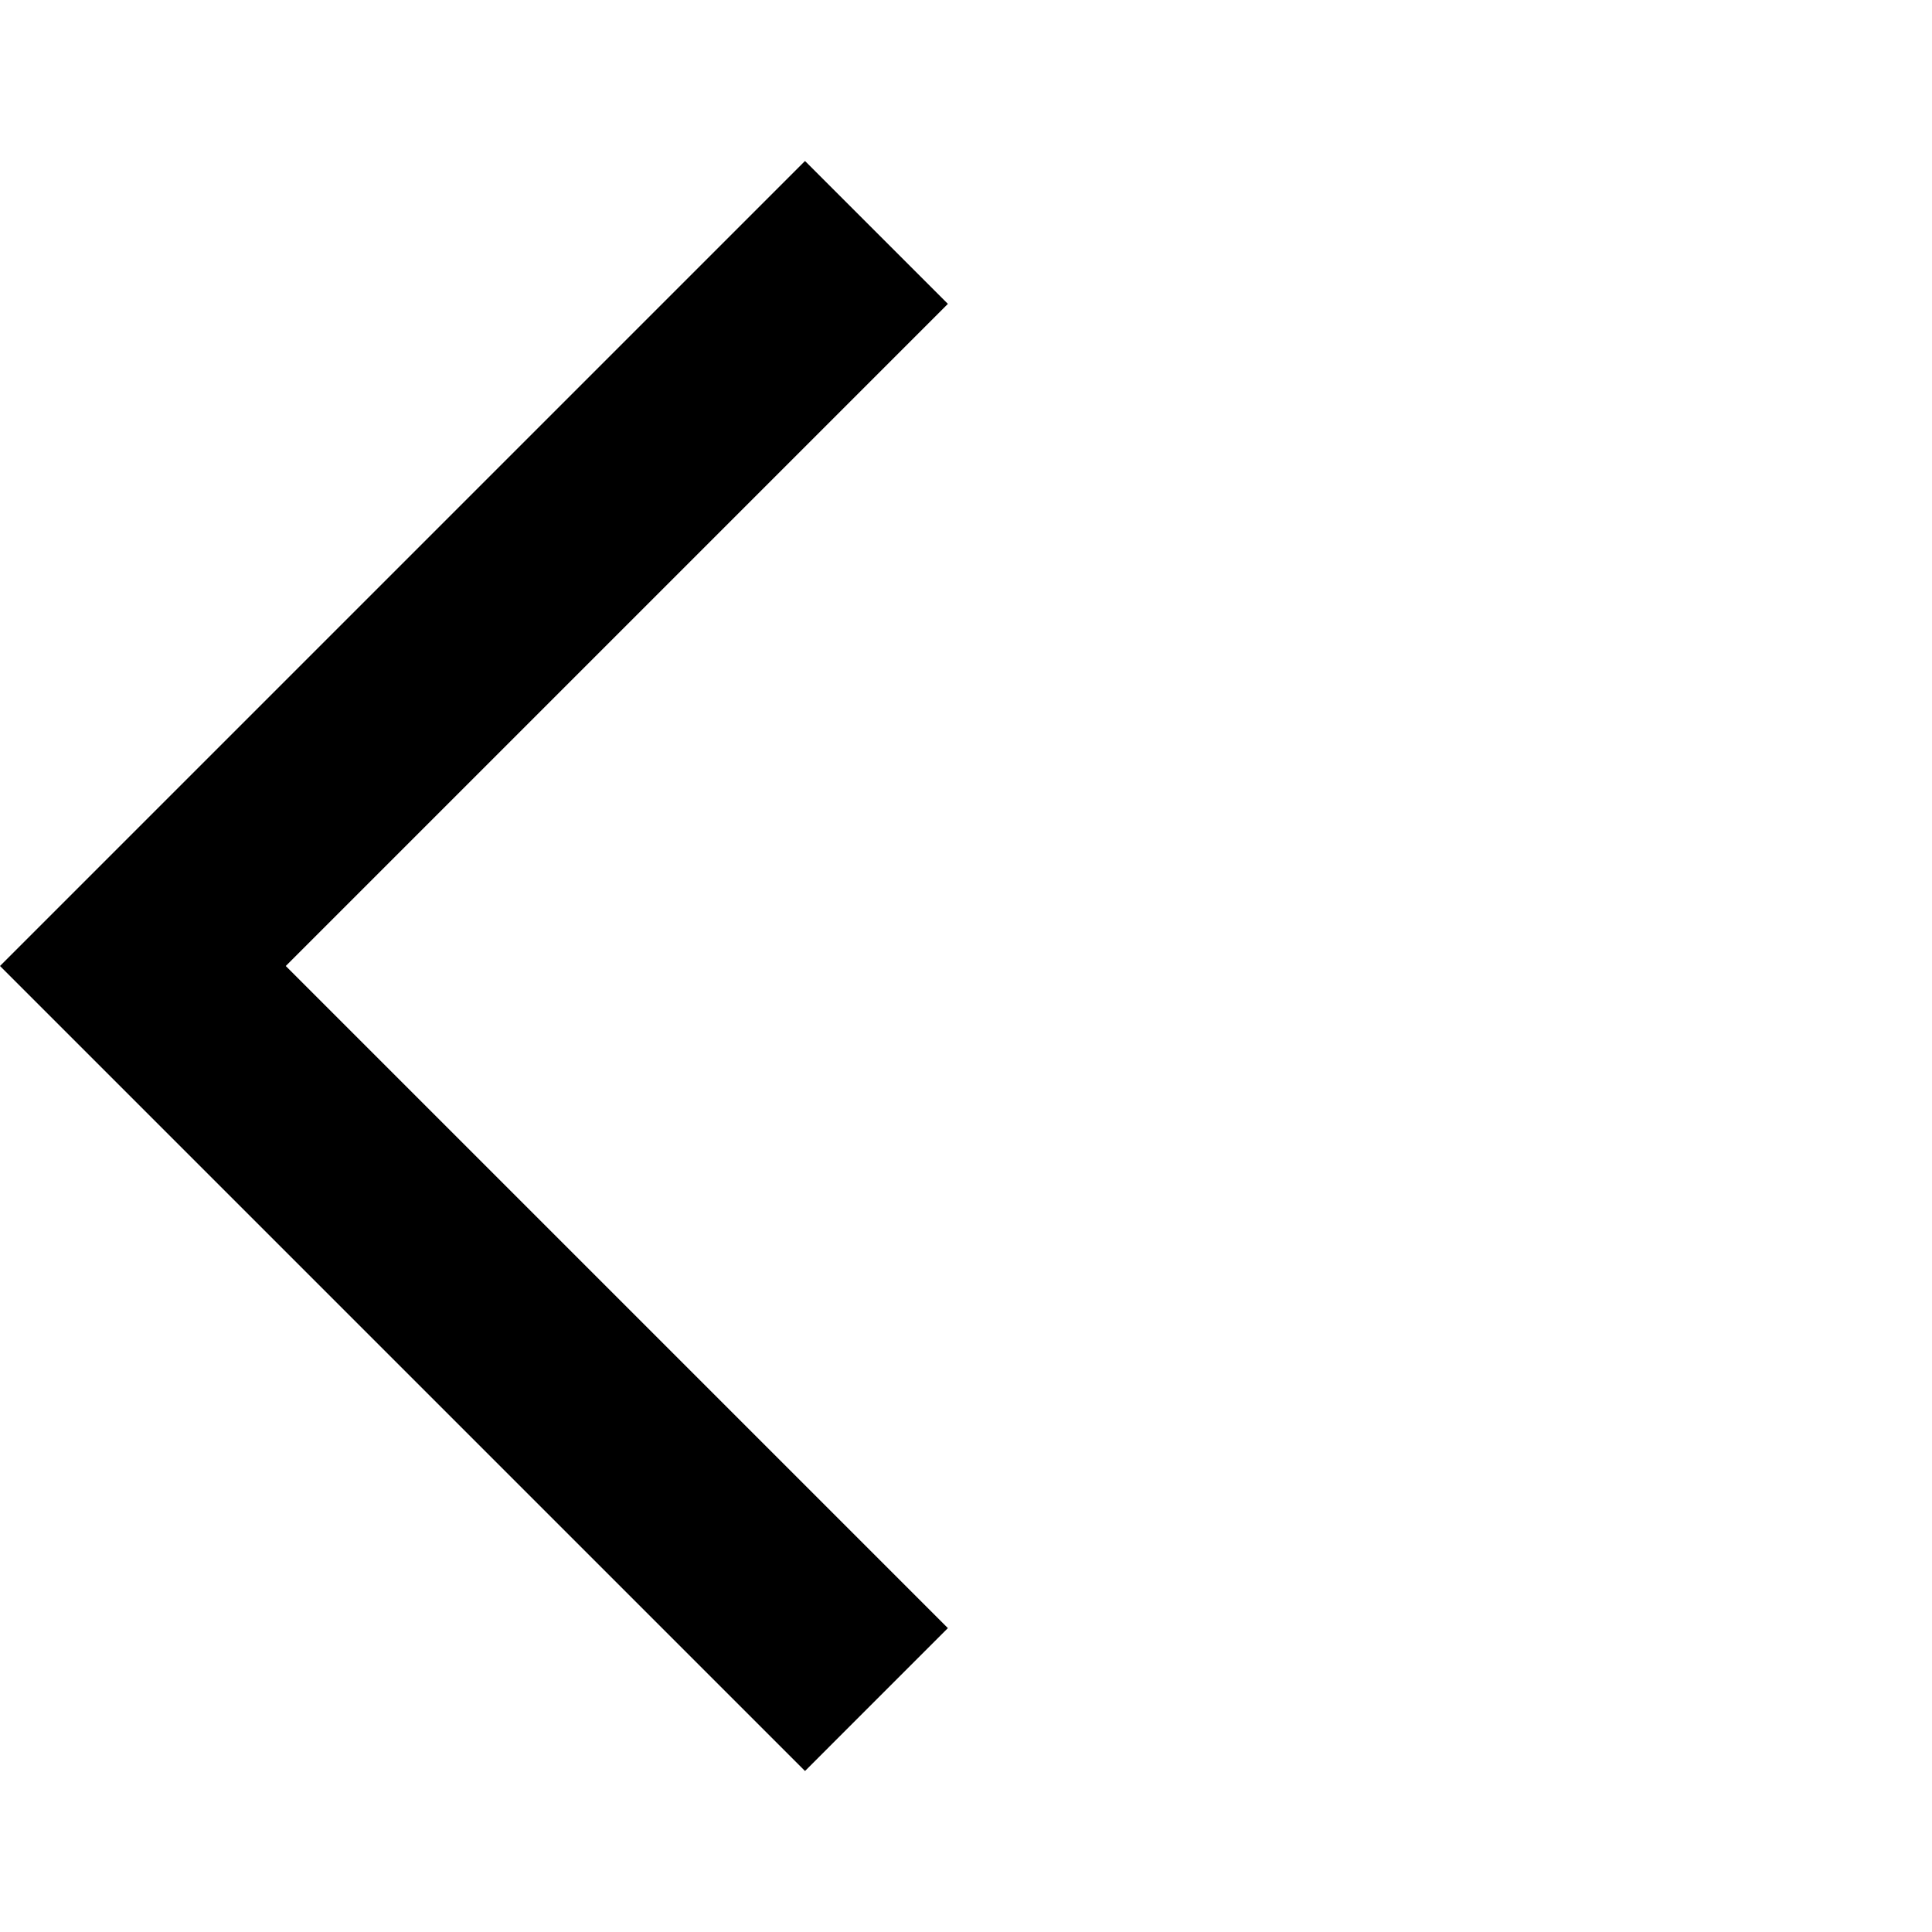
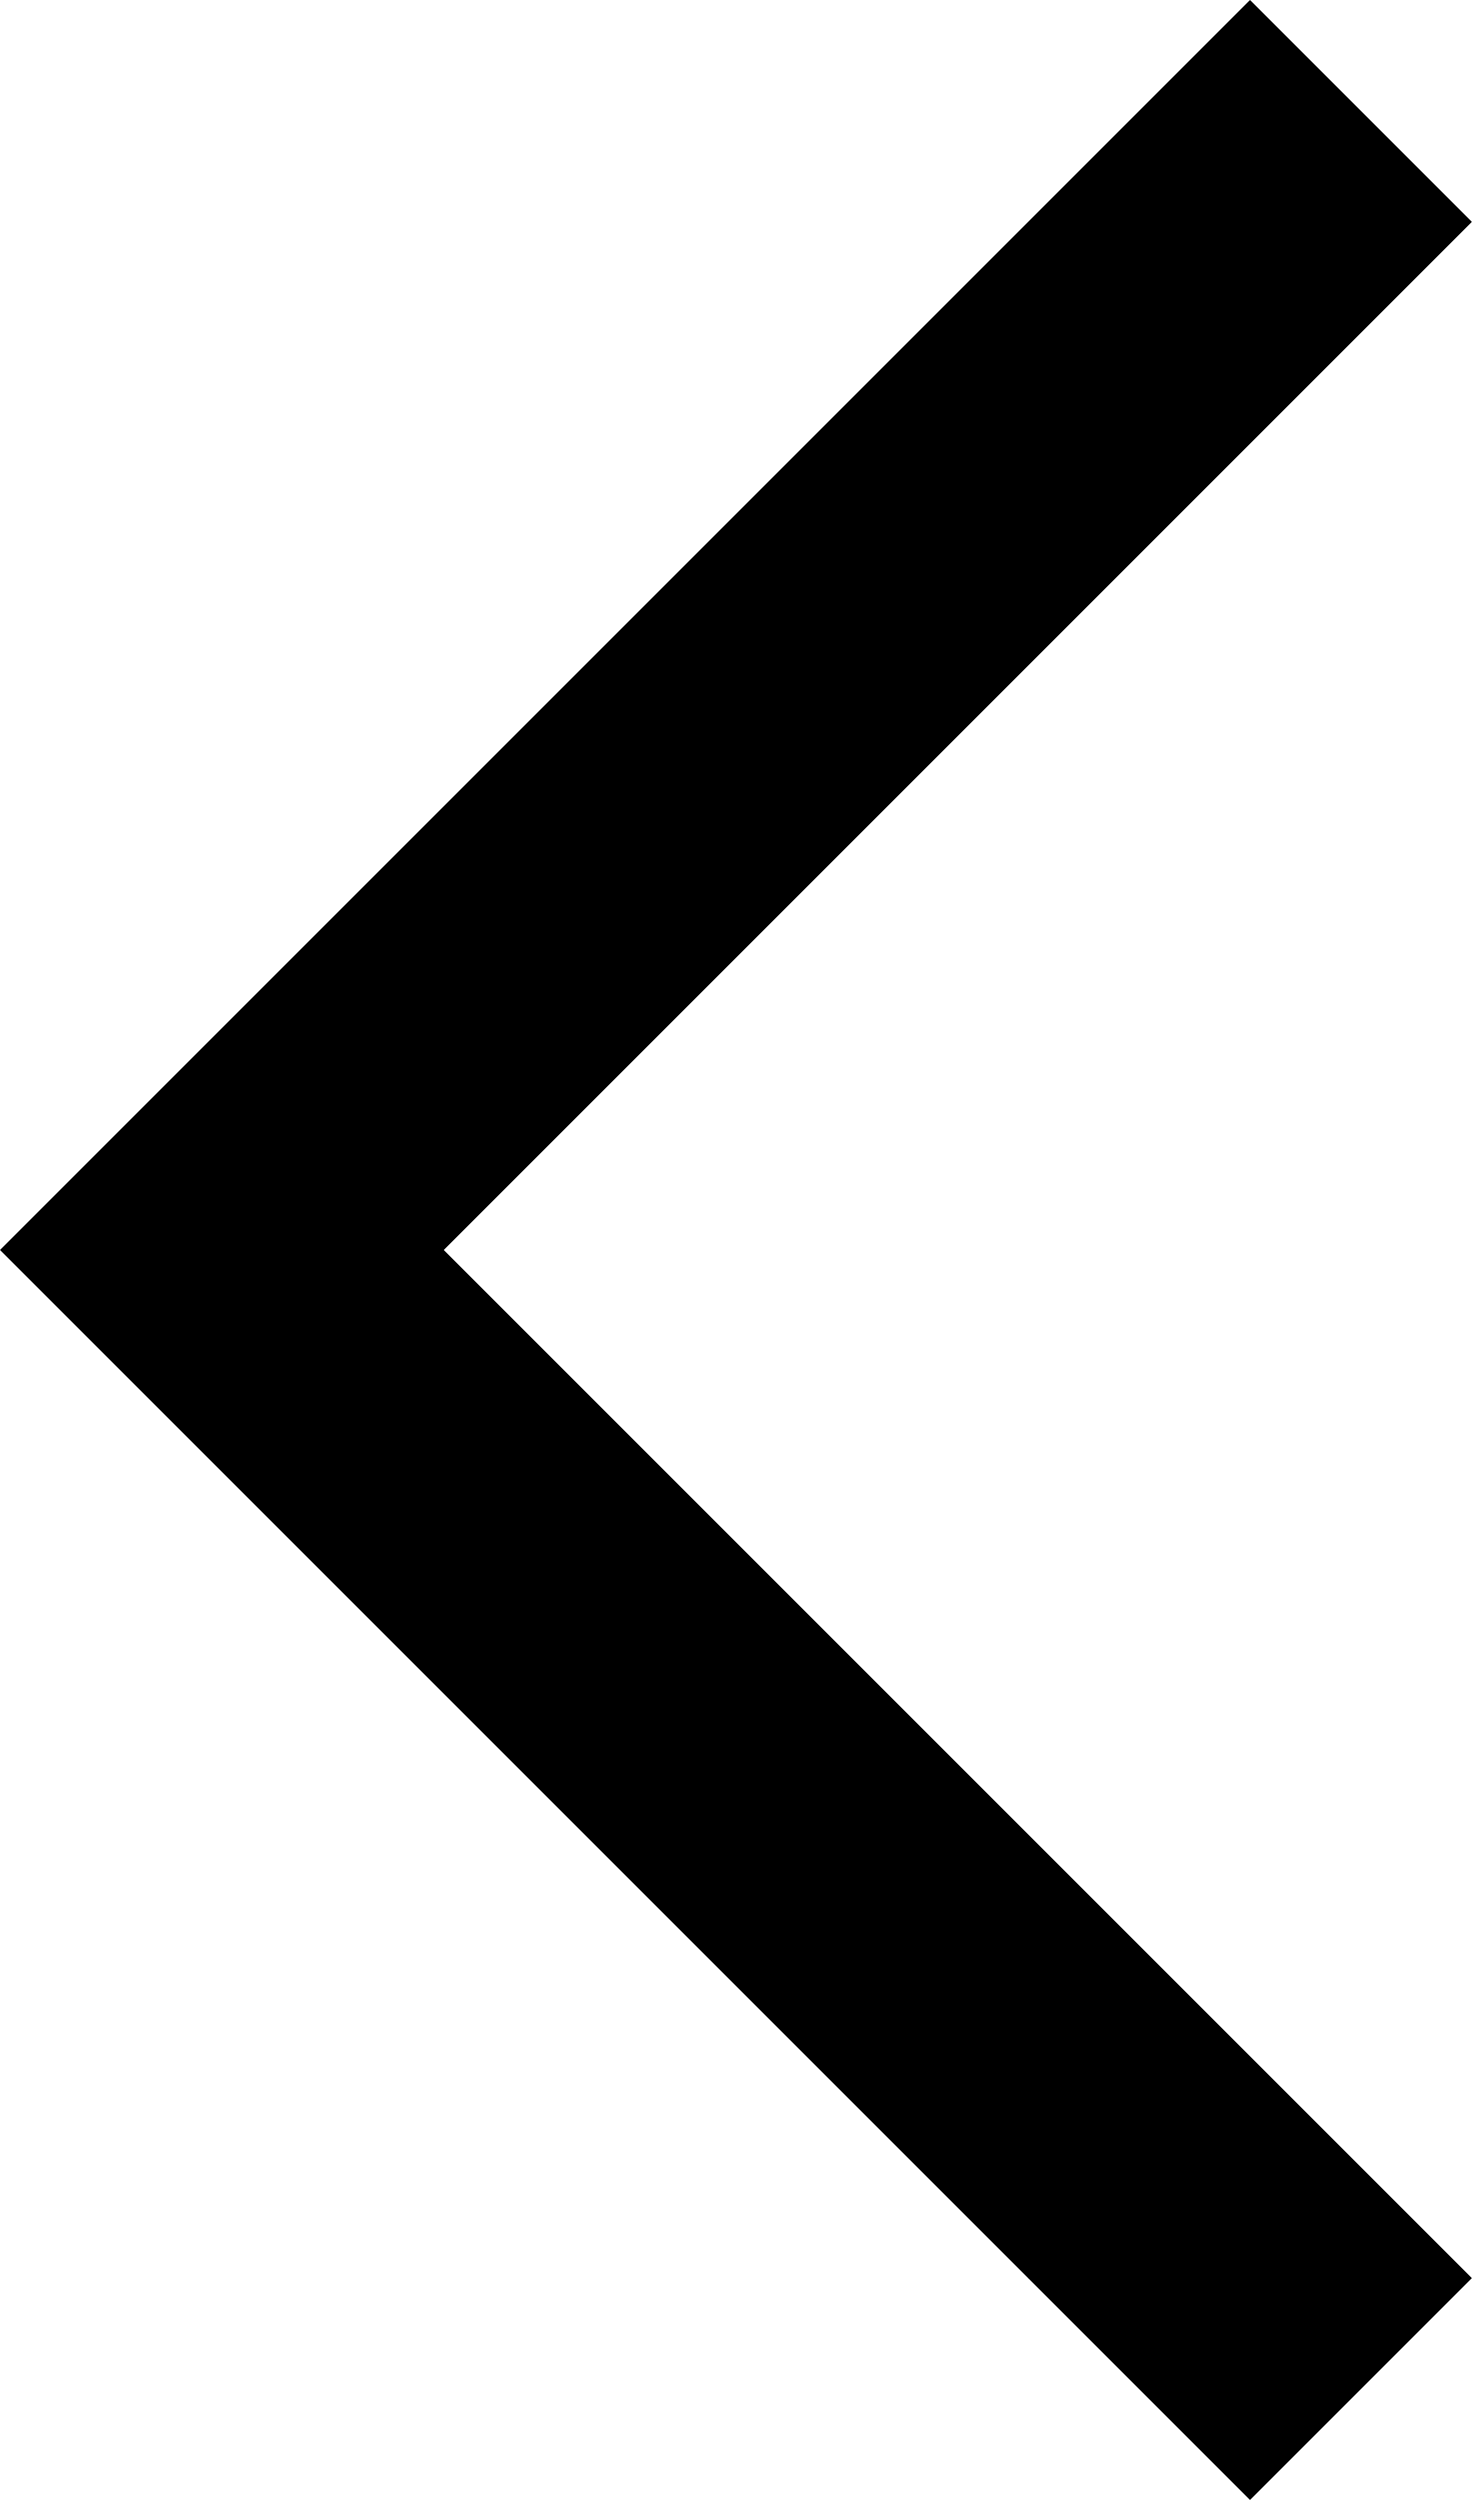
- <svg xmlns="http://www.w3.org/2000/svg" height="24px" viewBox="0 -960 960 960" width="24px" fill="#000000">
-   <path d="M400-80 0-480l400-400 71 71-329 329 329 329-71 71Z" />
+ <svg xmlns="http://www.w3.org/2000/svg" viewBox="0 0 471 800" fill="black">
+   <path d="M400 800 0 400 400 0l71 71-329 329 329 329-71 71Z" />
</svg>
